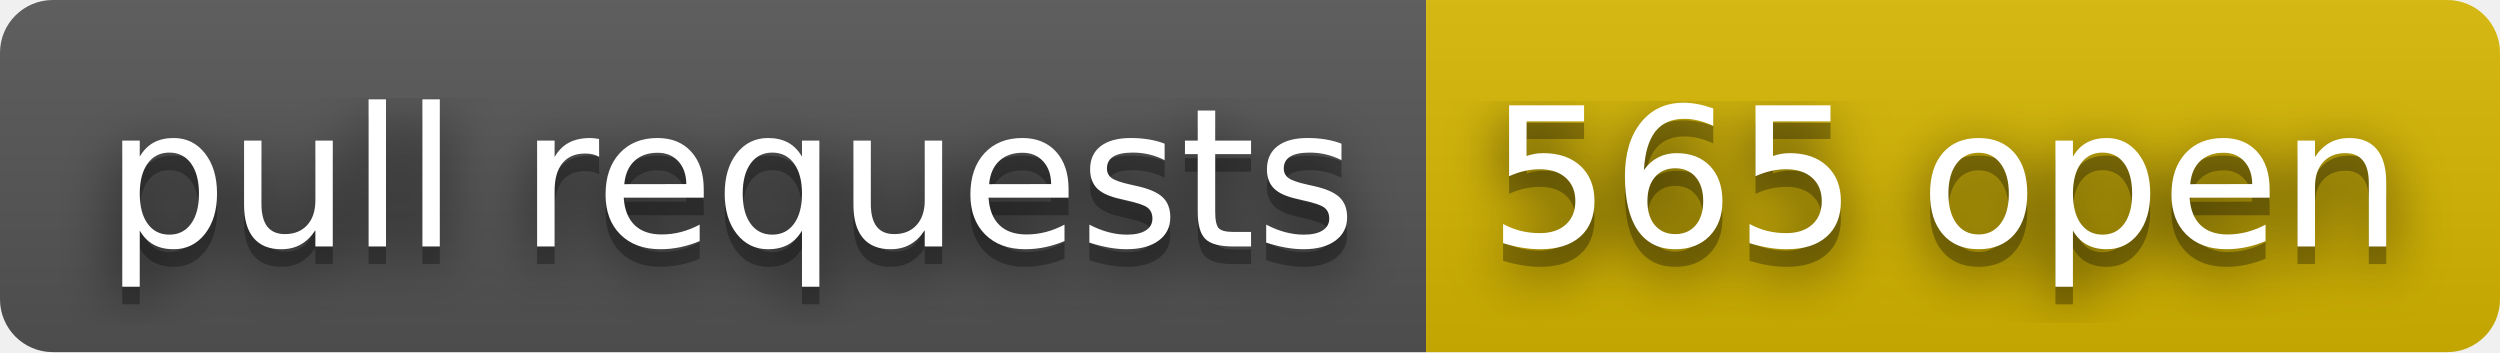
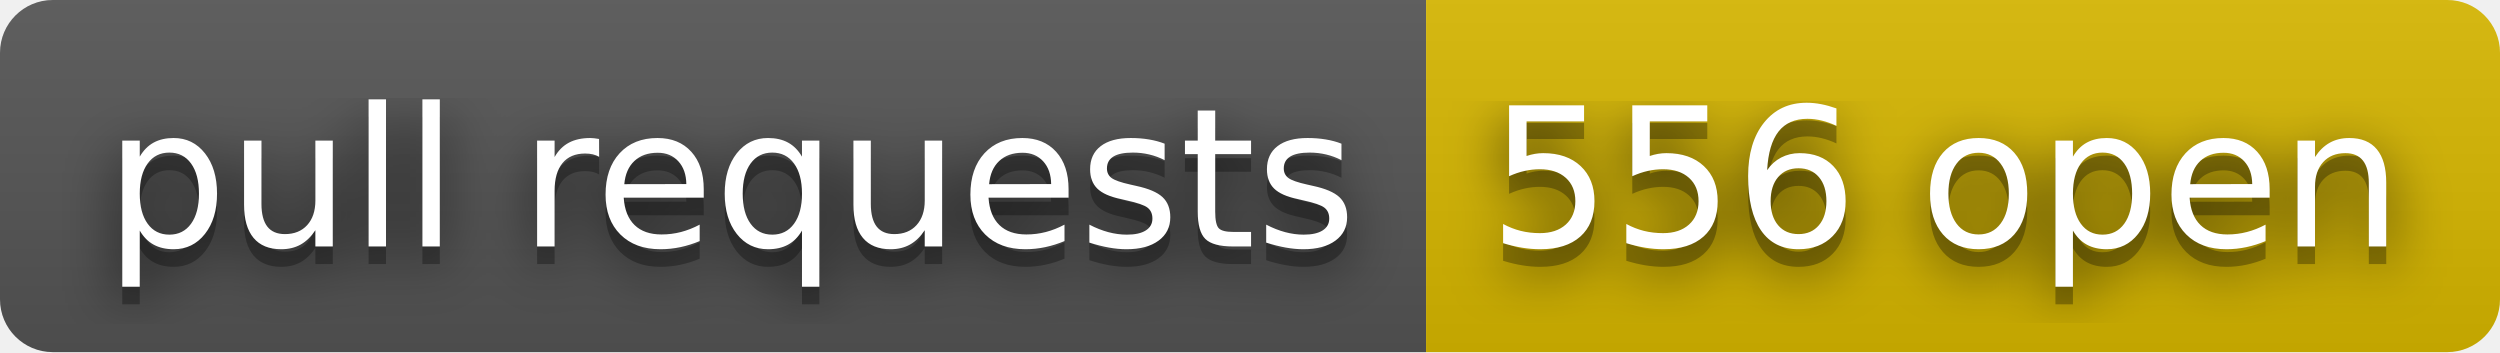
- <svg xmlns="http://www.w3.org/2000/svg" width="142" height="20" role="img" aria-label="pull requests: 565 open">
+ <svg xmlns="http://www.w3.org/2000/svg" width="142" height="20" role="img" aria-label="pull requests: 556 open">
  <filter id="blur">
    <feGaussianBlur stdDeviation="16" />
  </filter>
  <linearGradient id="s" x2="0" y2="100%">
    <stop offset="0" stop-color="#bbb" stop-opacity=".1" />
    <stop offset="1" stop-opacity=".1" />
  </linearGradient>
  <clipPath id="r">
    <rect width="142" height="20" rx="3" />
  </clipPath>
  <g clip-path="url(#r)">
    <rect width="81" height="20" fill="#555" />
    <rect x="81" width="61" height="20" fill="#d8b800" />
    <rect width="142" height="20" fill="url(#s)" />
  </g>
  <g fill="#fff" text-anchor="middle" font-family="Verdana,Geneva,DejaVu Sans,sans-serif" text-rendering="geometricPrecision" font-size="110">
    <g transform="scale(.1)">
      <g aria-hidden="true" fill="#010101">
        <text x="415" y="150" fill-opacity=".8" filter="url(#blur)" textLength="710">pull requests</text>
        <text x="415" y="150" fill-opacity=".3" textLength="710">pull requests</text>
      </g>
      <text x="415" y="140" textLength="710">pull requests</text>
    </g>
    <g transform="scale(.1)">
      <g aria-hidden="true" fill="#010101">
-         <text x="1105" y="150" fill-opacity=".8" filter="url(#blur)" textLength="510">565 open</text>
-         <text x="1105" y="150" fill-opacity=".3" textLength="510">565 open</text>
+         <text x="1105" y="150" fill-opacity=".8" filter="url(#blur)" textLength="510">556 open</text>
+         <text x="1105" y="150" fill-opacity=".3" textLength="510">556 open</text>
      </g>
-       <text x="1105" y="140" textLength="510">565 open</text>
+       <text x="1105" y="140" textLength="510">556 open</text>
    </g>
  </g>
</svg>
